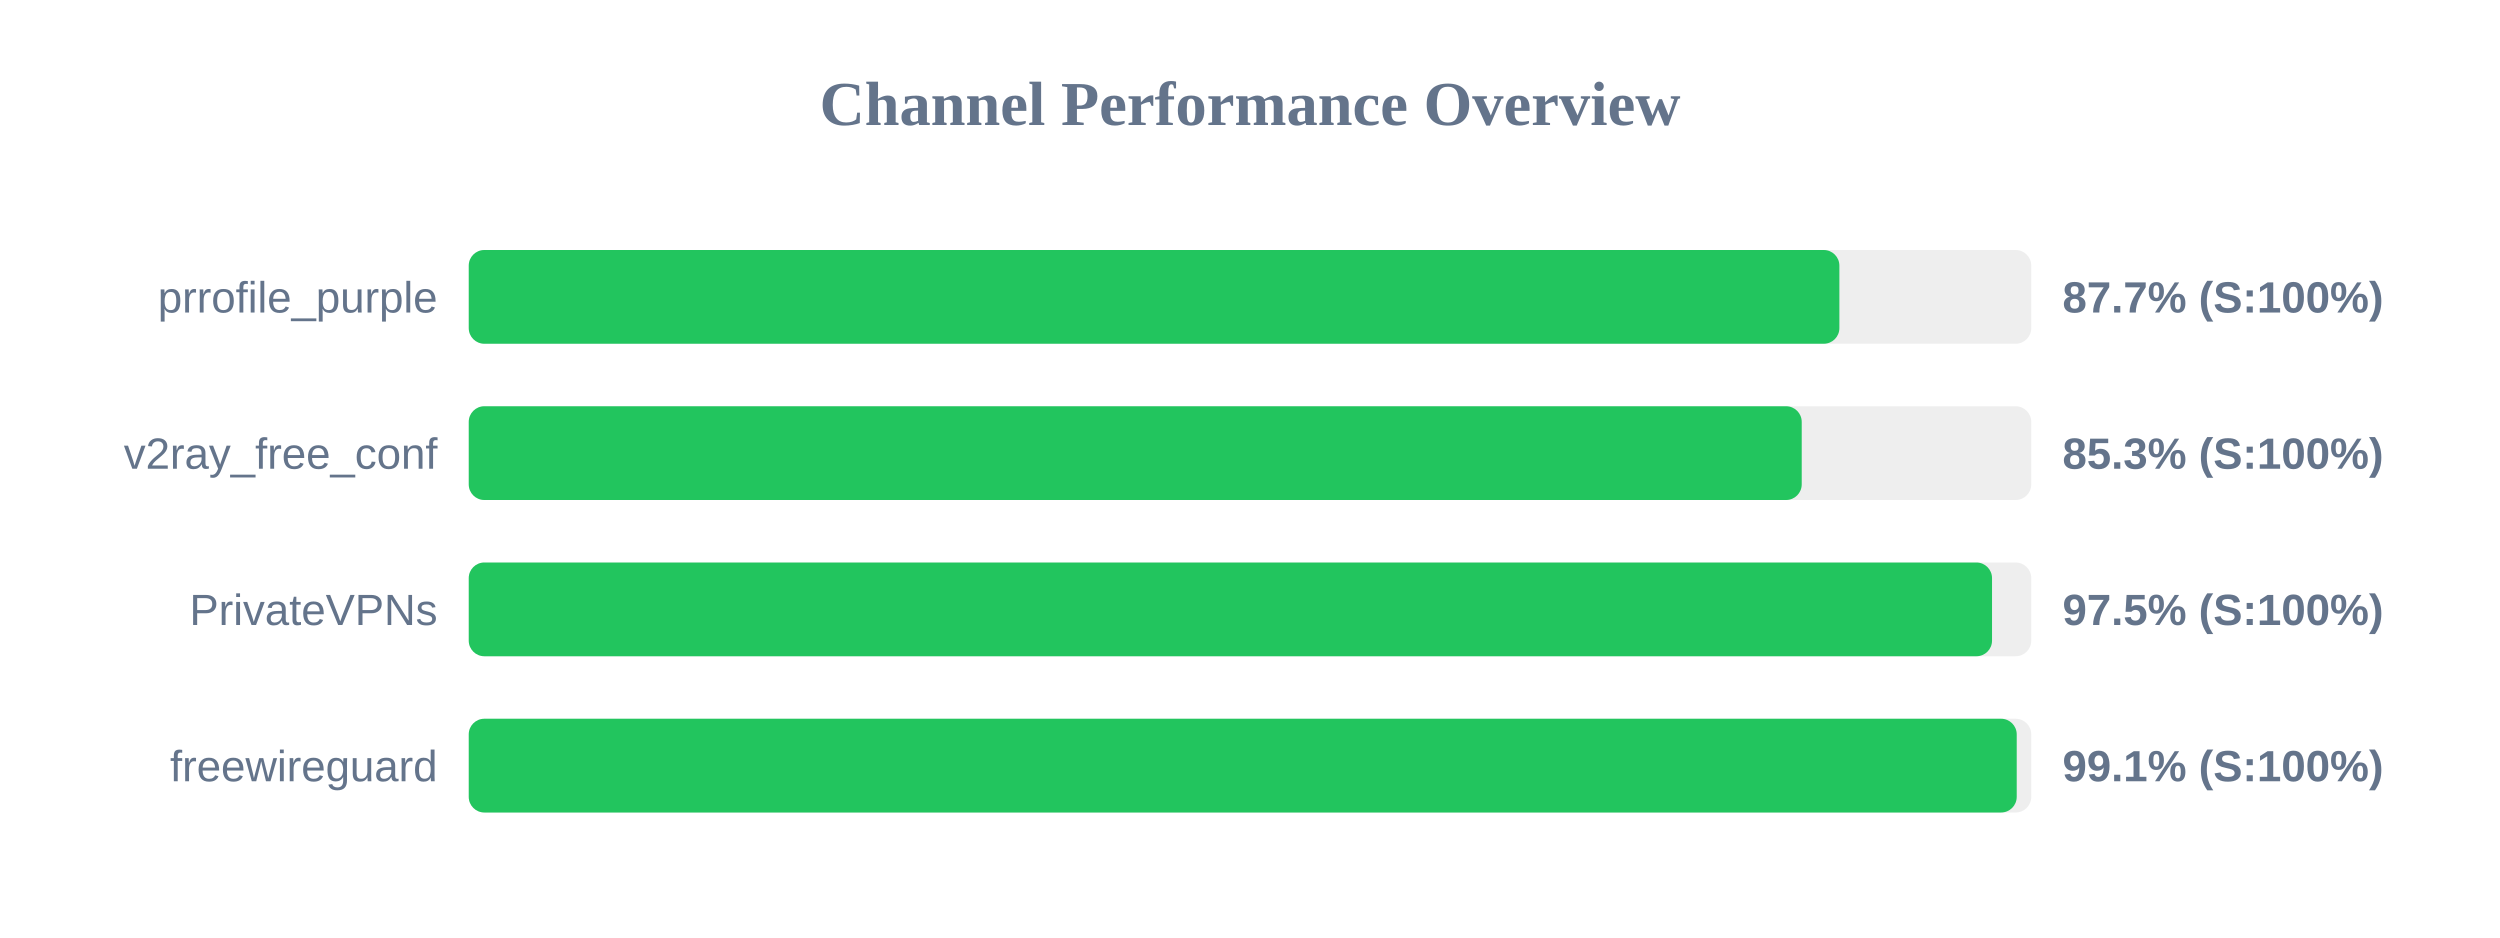
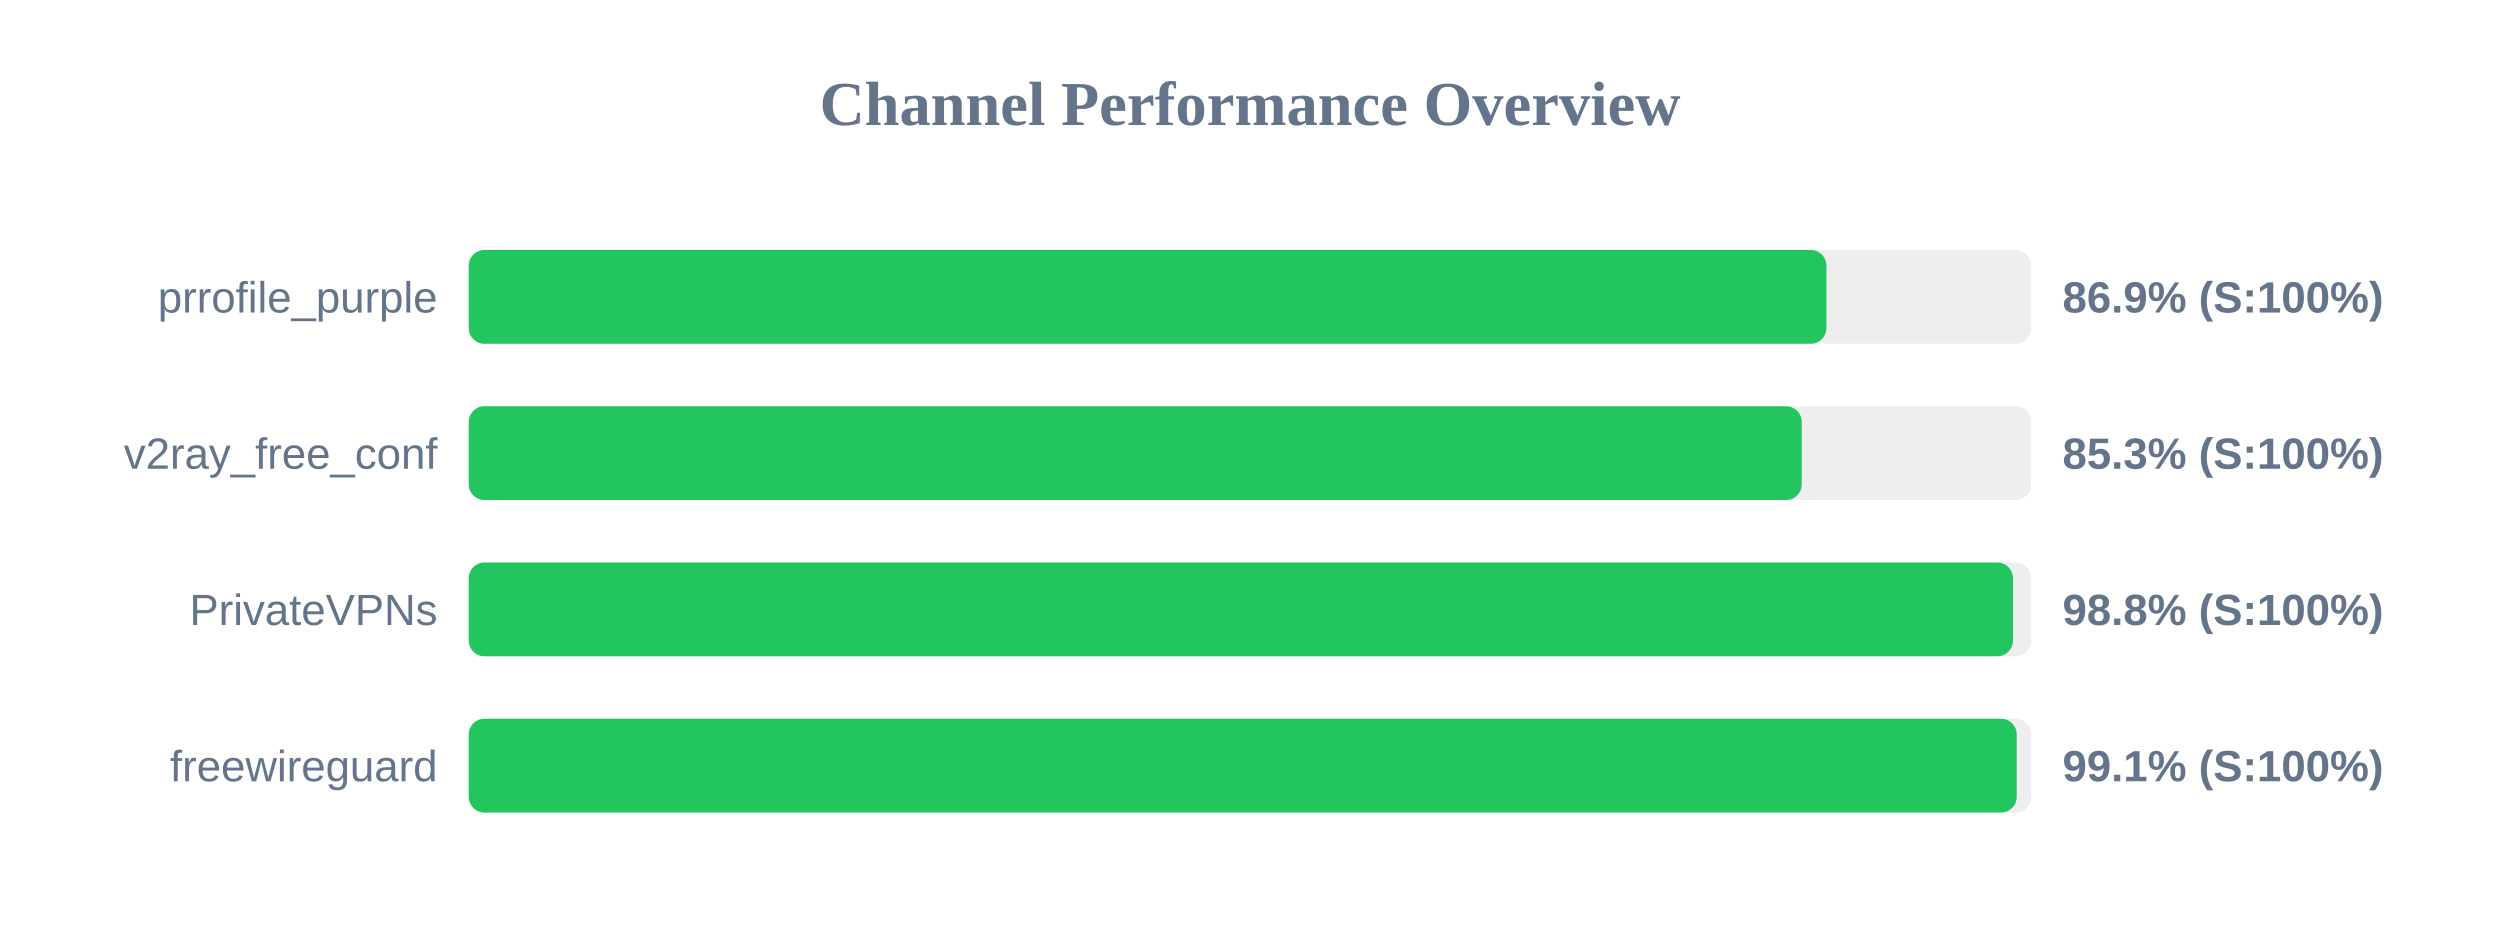
<svg xmlns="http://www.w3.org/2000/svg" width="800" height="300" version="1.1">
  <style>
        .row { font: 14px Arial; fill: #64748b; }
        .score { font: bold 14px Arial; fill: #64748b; }
    </style>
  <text x="400" y="40" text-anchor="middle" font-size="20px" font-weight="bold" fill="#64748b">Channel Performance Overview</text>
  <rect x="150" y="80" width="500" height="30" fill="#eee" rx="5" />
-   <rect x="150" y="80" width="438.6" height="30" fill="#22c55e" rx="5" />
+   <rect x="150" y="80" width="434.45" height="30" fill="#22c55e" rx="5" />
  <text x="140" y="100" text-anchor="end" class="row">prrofile_purple</text>
-   <text x="660" y="100" text-anchor="start" class="score">87.7% (S:100%)</text>
+   <text x="660" y="100" text-anchor="start" class="score">86.9% (S:100%)</text>
  <rect x="150" y="130" width="500" height="30" fill="#eee" rx="5" />
  <rect x="150" y="130" width="426.55" height="30" fill="#22c55e" rx="5" />
  <text x="140" y="150" text-anchor="end" class="row">v2ray_free_conf</text>
  <text x="660" y="150" text-anchor="start" class="score">85.3% (S:100%)</text>
  <rect x="150" y="180" width="500" height="30" fill="#eee" rx="5" />
-   <rect x="150" y="180" width="487.45" height="30" fill="#22c55e" rx="5" />
+   <rect x="150" y="180" width="494.15" height="30" fill="#22c55e" rx="5" />
  <text x="140" y="200" text-anchor="end" class="row">PrivateVPNs</text>
-   <text x="660" y="200" text-anchor="start" class="score">97.5% (S:100%)</text>
+   <text x="660" y="200" text-anchor="start" class="score">98.8% (S:100%)</text>
  <rect x="150" y="230" width="500" height="30" fill="#eee" rx="5" />
  <rect x="150" y="230" width="495.35" height="30" fill="#22c55e" rx="5" />
  <text x="140" y="250" text-anchor="end" class="row">freewireguard</text>
  <text x="660" y="250" text-anchor="start" class="score">99.1% (S:100%)</text>
</svg>
